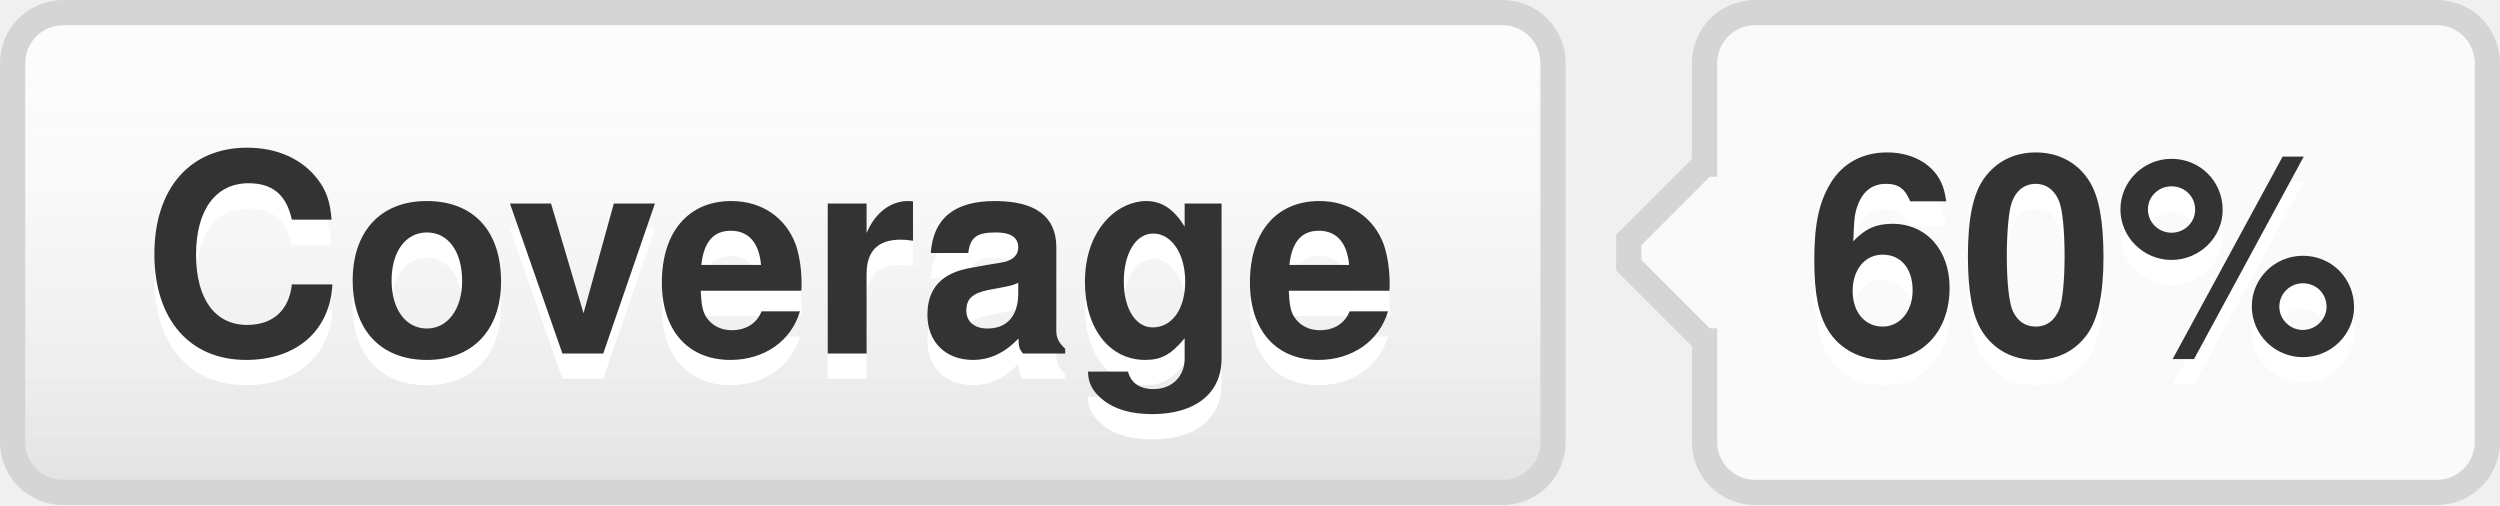
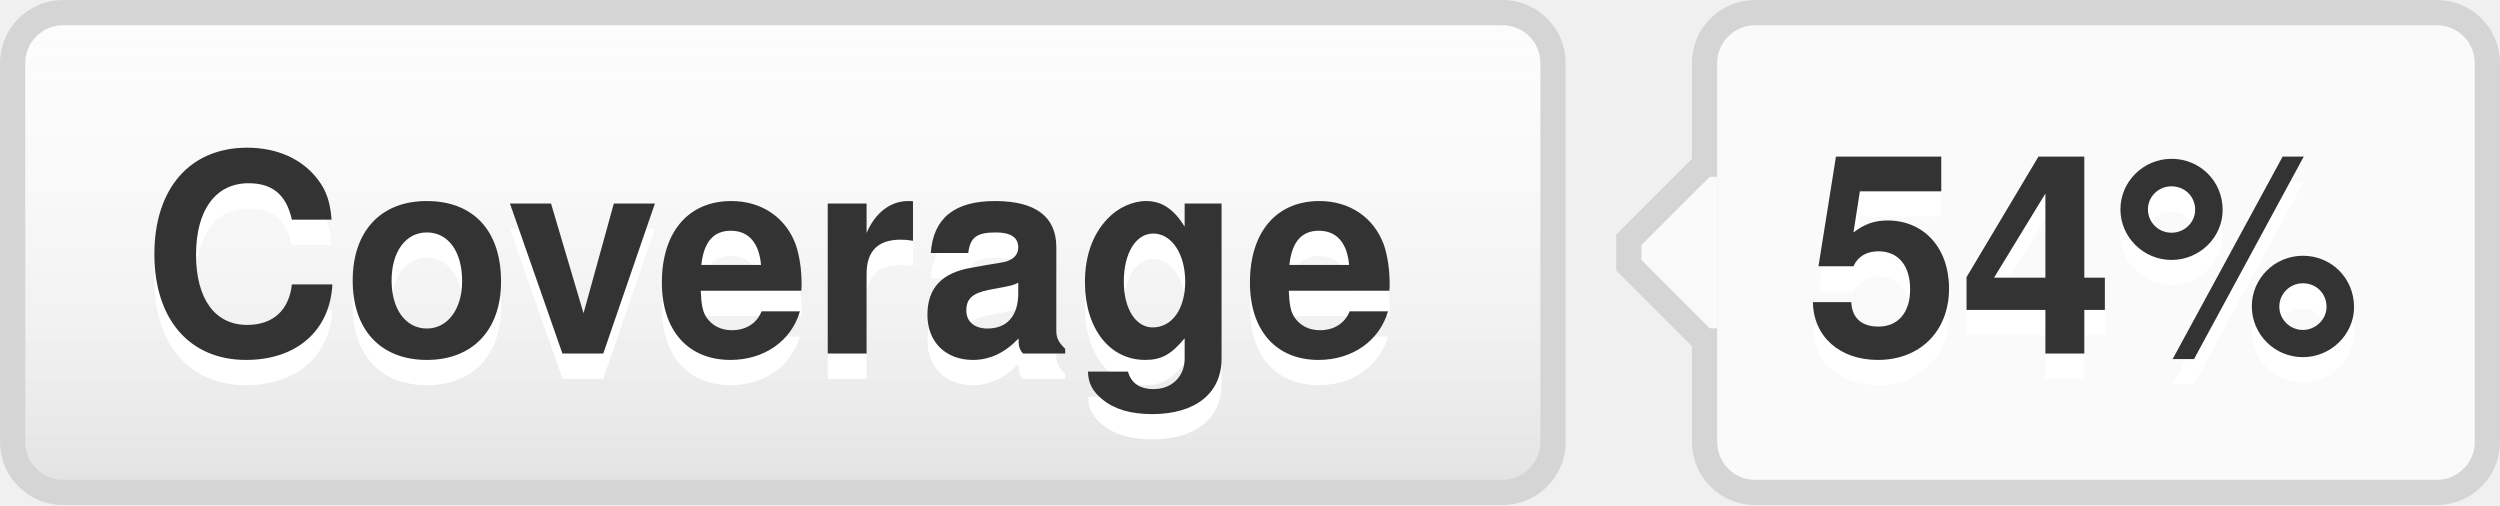
- <svg xmlns="http://www.w3.org/2000/svg" width="99" height="20" role="img" aria-label="Coverage: 60%">
+ <svg xmlns="http://www.w3.org/2000/svg" width="99" height="20" role="img" aria-label="Coverage: 54%">
  <style>a:hover #llink{fill:url(#b);stroke:#ccc}a:hover #rlink{fill:#4183c4}</style>
  <linearGradient id="a" x2="0" y2="100%">
    <stop offset="0" stop-color="#fcfcfc" stop-opacity="0" />
    <stop offset="1" stop-opacity=".1" />
  </linearGradient>
  <linearGradient id="b" x2="0" y2="100%">
    <stop offset="0" stop-color="#ccc" stop-opacity=".1" />
    <stop offset="1" stop-opacity=".1" />
  </linearGradient>
  <g stroke="#d5d5d5">
    <rect stroke="none" fill="#fcfcfc" x="0.5" y="0.5" width="61" height="19" rx="2" />
    <rect x="67.5" y="0.5" width="31" height="19" rx="2" fill="#fafafa" />
    <rect x="67" y="7.5" width="0.5" height="5" stroke="#fafafa" />
    <path d="M67.5 6.5 l-3 3v1 l3 3" stroke="d5d5d5" fill="#fafafa" />
  </g>
  <g aria-hidden="true" fill="#333" text-anchor="middle" font-family="Helvetica Neue,Helvetica,Arial,sans-serif" text-rendering="geometricPrecision" font-weight="700" font-size="110px" line-height="14px">
    <rect id="llink" stroke="#d5d5d5" fill="url(#a)" x=".5" y=".5" width="61" height="19" rx="2" />
    <text aria-hidden="true" x="305" y="150" fill="#fff" transform="scale(.1)" textLength="510">Coverage</text>
    <text x="305" y="140" transform="scale(.1)" textLength="510">Coverage</text>
-     <text aria-hidden="true" x="825" y="150" fill="#fff" transform="scale(.1)" textLength="230">60%</text>
-     <text id="rlink" x="825" y="140" transform="scale(.1)" textLength="230">60%</text>
+     <text aria-hidden="true" x="825" y="150" fill="#fff" transform="scale(.1)" textLength="230">54%</text>
+     <text id="rlink" x="825" y="140" transform="scale(.1)" textLength="230">54%</text>
  </g>
</svg>
